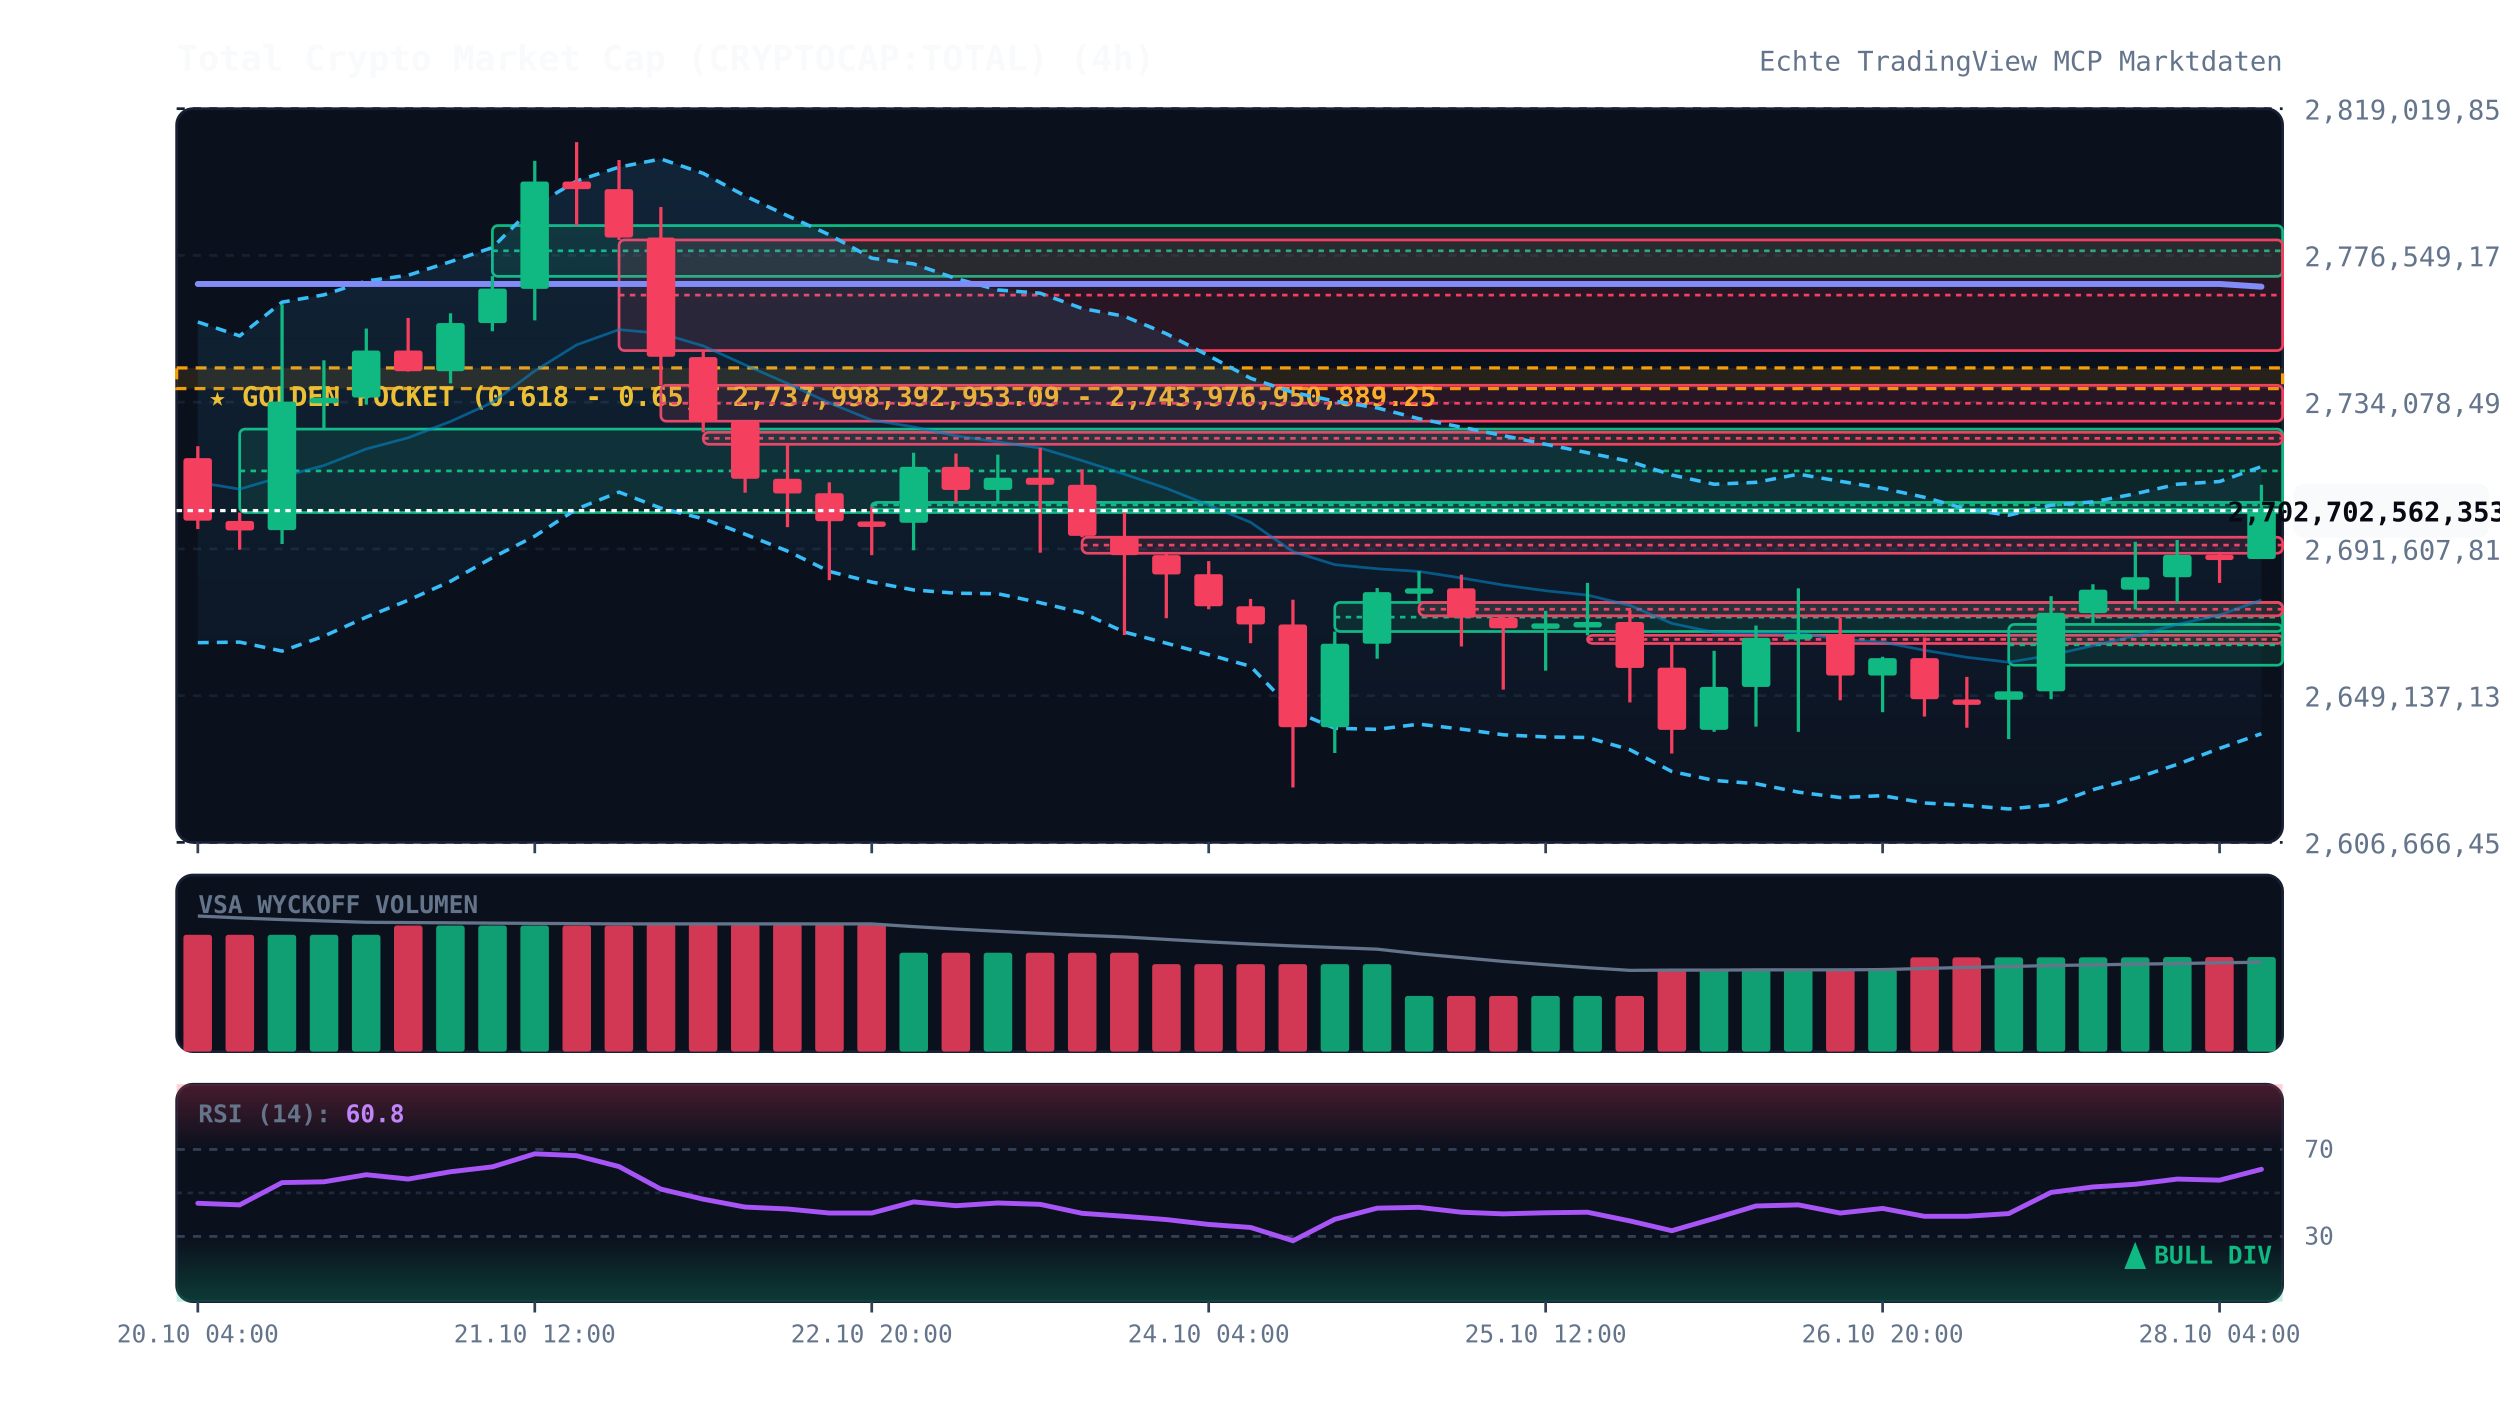
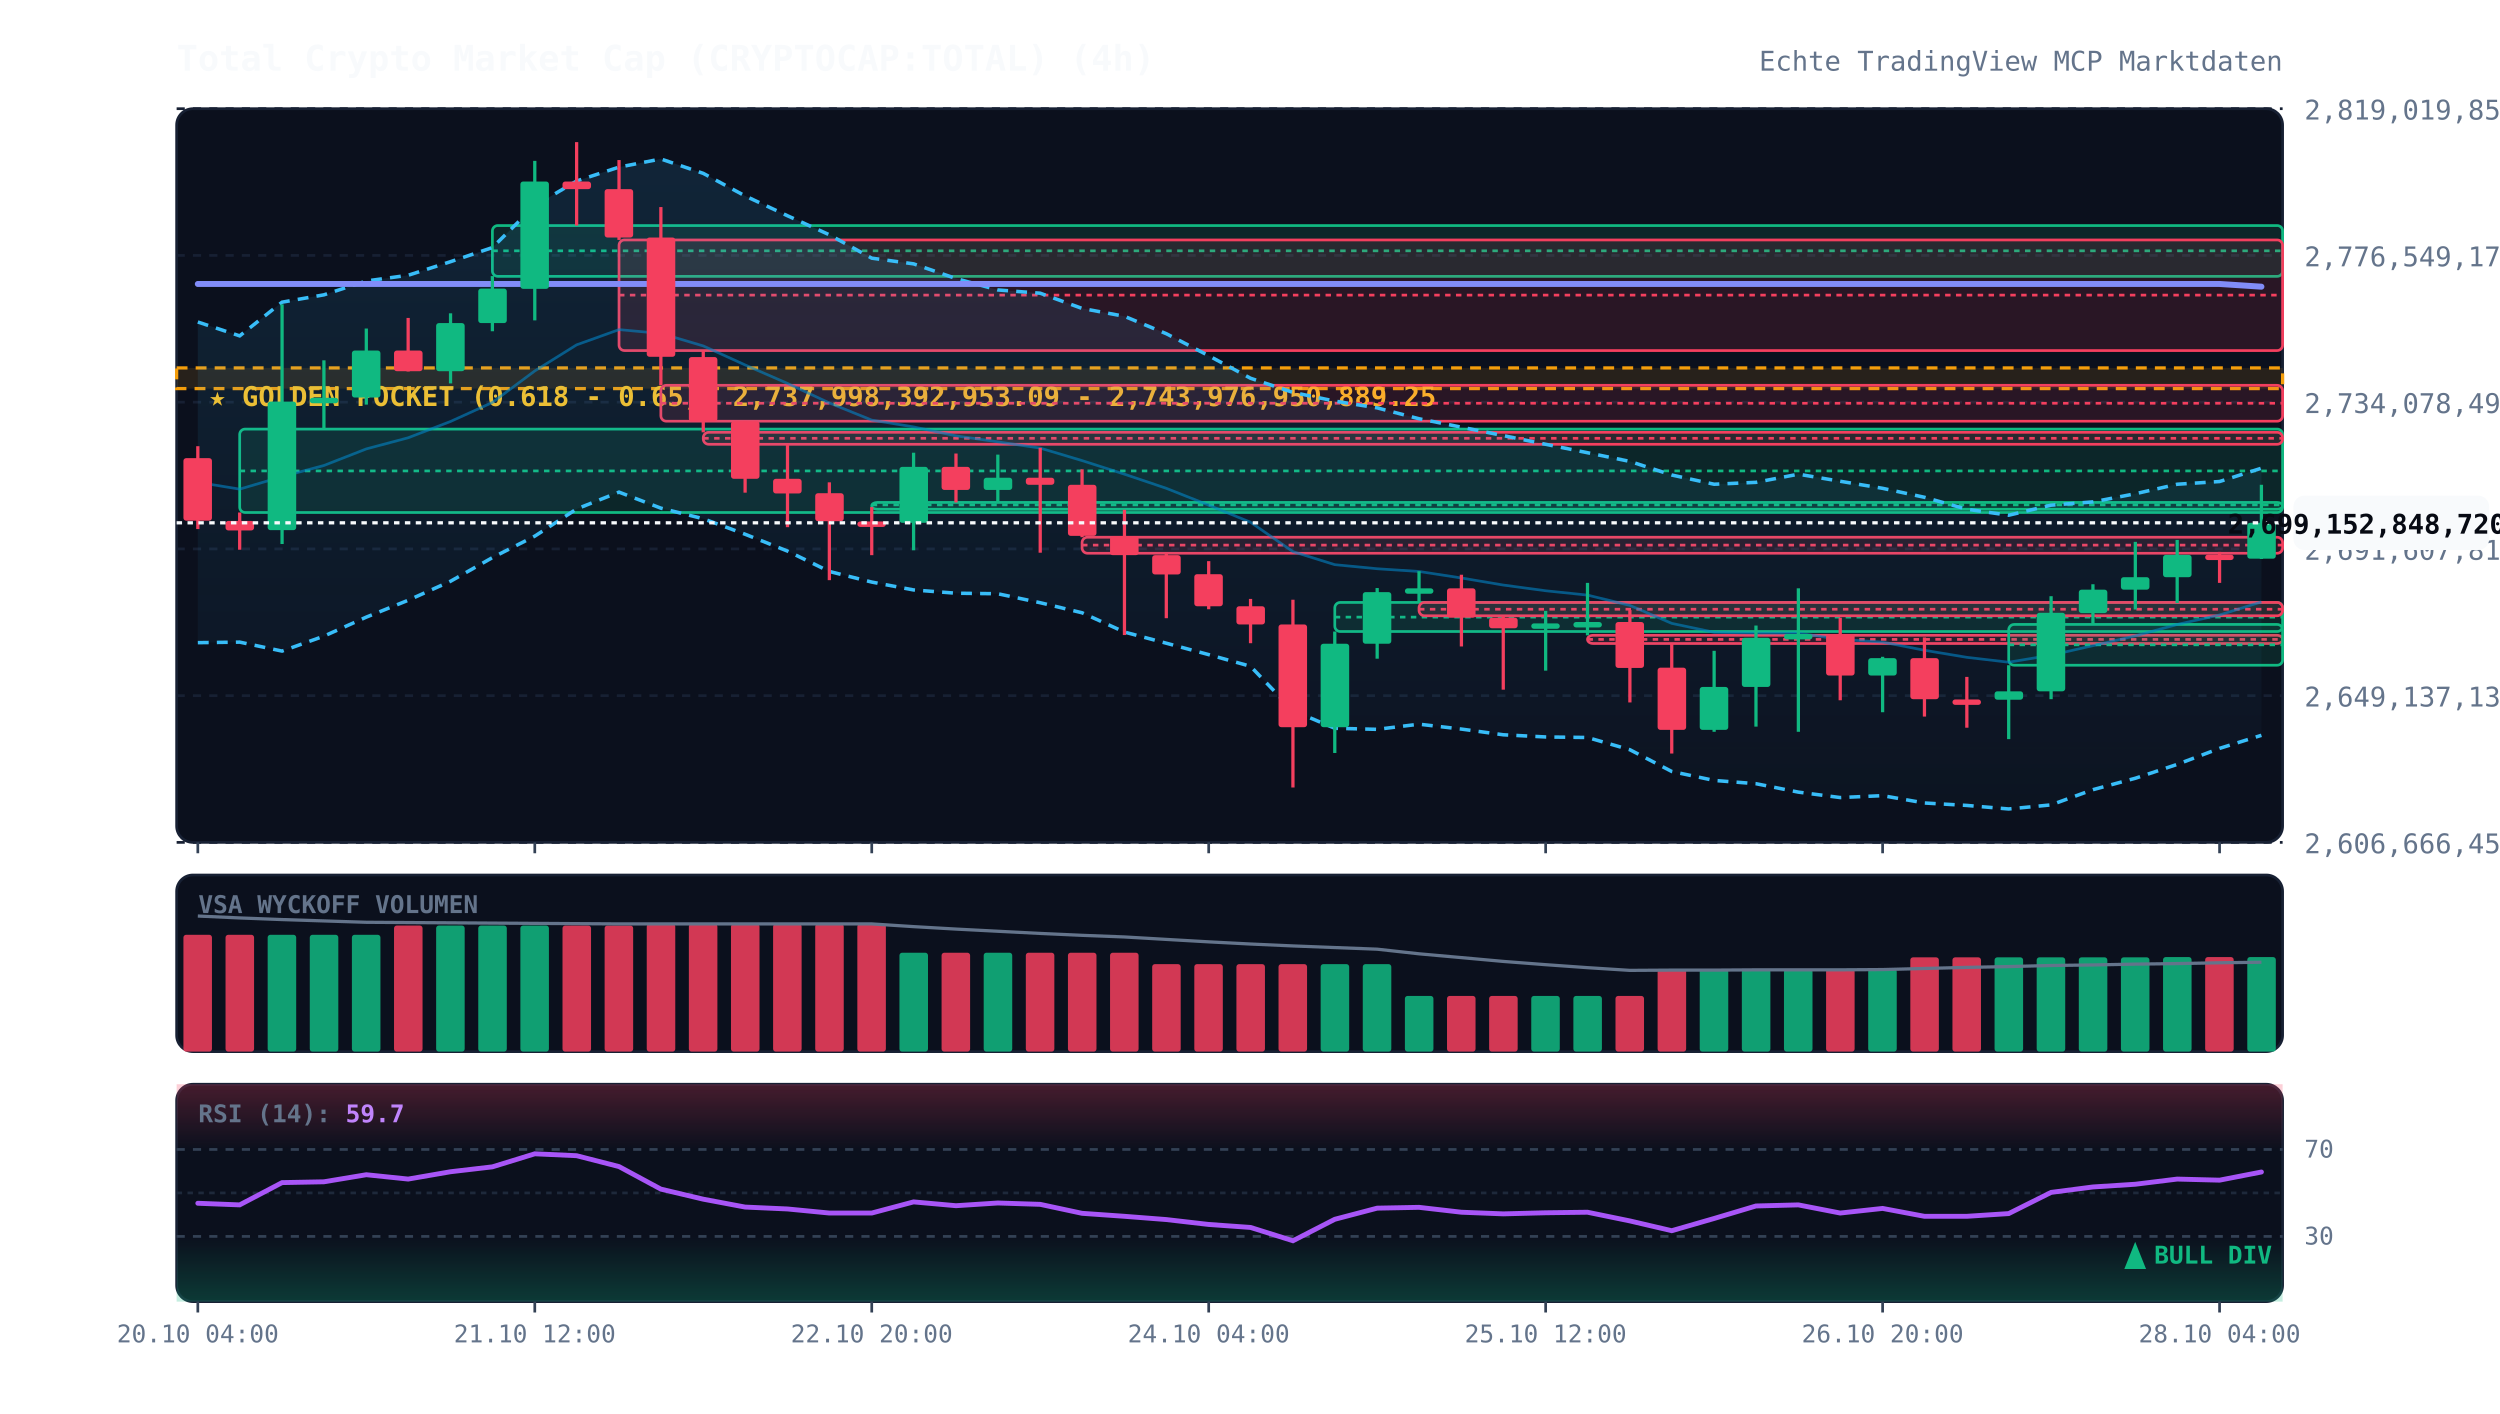
<svg xmlns="http://www.w3.org/2000/svg" viewBox="0 0 920 520" width="100%" height="100%" style="background:#070a13; font-family:'JetBrains Mono', monospace;">
  <defs>
    <linearGradient id="cloud-grad" x1="0%" y1="0%" x2="0%" y2="100%">
      <stop offset="0%" stop-color="#38bdf8" stop-opacity="0.12" />
      <stop offset="100%" stop-color="#38bdf8" stop-opacity="0.02" />
    </linearGradient>
    <linearGradient id="rsi-overbought" x1="0%" y1="0%" x2="0%" y2="100%">
      <stop offset="0%" stop-color="#f43f5e" stop-opacity="0.25" />
      <stop offset="100%" stop-color="#f43f5e" stop-opacity="0.0" />
    </linearGradient>
    <linearGradient id="rsi-oversold" x1="0%" y1="0%" x2="0%" y2="100%">
      <stop offset="0%" stop-color="#10b981" stop-opacity="0.0" />
      <stop offset="100%" stop-color="#10b981" stop-opacity="0.25" />
    </linearGradient>
  </defs>
  <rect x="65" y="40" width="775" height="270" fill="#0b101d" rx="6" stroke="#172033" stroke-width="1" />
  <rect x="65" y="322" width="775" height="65" fill="#0b101d" rx="6" stroke="#172033" stroke-width="1" />
  <rect x="65" y="399" width="775" height="80" fill="#0b101d" rx="6" stroke="#172033" stroke-width="1" />
  <line x1="65" y1="310.0" x2="840" y2="310.0" stroke="#172033" stroke-dasharray="3,3" stroke-width="1" />
  <text x="848" y="314.0" fill="#64748b" font-size="10" text-anchor="start">2,606,666,453,043.54</text>
  <line x1="65" y1="256.0" x2="840" y2="256.0" stroke="#172033" stroke-dasharray="3,3" stroke-width="1" />
  <text x="848" y="260.0" fill="#64748b" font-size="10" text-anchor="start">2,649,137,133,576.82</text>
  <line x1="65" y1="202.0" x2="840" y2="202.0" stroke="#172033" stroke-dasharray="3,3" stroke-width="1" />
  <text x="848" y="206.0" fill="#64748b" font-size="10" text-anchor="start">2,691,607,814,110.09</text>
  <line x1="65" y1="148.0" x2="840" y2="148.0" stroke="#172033" stroke-dasharray="3,3" stroke-width="1" />
  <text x="848" y="152.0" fill="#64748b" font-size="10" text-anchor="start">2,734,078,494,643.37</text>
  <line x1="65" y1="94.0" x2="840" y2="94.0" stroke="#172033" stroke-dasharray="3,3" stroke-width="1" />
  <text x="848" y="98.0" fill="#64748b" font-size="10" text-anchor="start">2,776,549,175,176.65</text>
  <line x1="65" y1="40.0" x2="840" y2="40.0" stroke="#172033" stroke-dasharray="3,3" stroke-width="1" />
  <text x="848" y="44.0" fill="#64748b" font-size="10" text-anchor="start">2,819,019,855,709.93</text>
  <rect x="65" y="135.4" width="775" height="7.6" fill="rgba(245, 158, 11, 0.12)" stroke="#f59e0b" stroke-dasharray="4,3" stroke-width="1.2" />
  <text x="77" y="149.4" fill="#fbbf24" font-size="10" font-weight="bold">★ GOLDEN POCKET (0.618 - 0.65): 2,737,998,392,953.09 - 2,743,976,950,889.25</text>
  <rect x="88.2" y="157.9" width="751.8" height="30.7" fill="rgba(16, 185, 129, 0.13)" stroke="#10b981" stroke-width="1" rx="2" />
  <line x1="88.2" y1="173.3" x2="840" y2="173.3" stroke="#10b981" stroke-dasharray="2,2" stroke-width="1" />
  <rect x="181.2" y="83.0" width="658.8" height="18.7" fill="rgba(16, 185, 129, 0.13)" stroke="#10b981" stroke-width="1" rx="2" />
  <line x1="181.2" y1="92.3" x2="840" y2="92.3" stroke="#10b981" stroke-dasharray="2,2" stroke-width="1" />
  <rect x="227.8" y="88.3" width="612.2" height="40.7" fill="rgba(244, 63, 94, 0.13)" stroke="#f43f5e" stroke-width="1" rx="2" />
  <line x1="227.8" y1="108.6" x2="840" y2="108.6" stroke="#f43f5e" stroke-dasharray="2,2" stroke-width="1" />
  <rect x="243.2" y="141.8" width="596.8" height="13.2" fill="rgba(244, 63, 94, 0.13)" stroke="#f43f5e" stroke-width="1" rx="2" />
  <line x1="243.2" y1="148.4" x2="840" y2="148.4" stroke="#f43f5e" stroke-dasharray="2,2" stroke-width="1" />
  <rect x="258.8" y="159.1" width="581.2" height="4.4" fill="rgba(244, 63, 94, 0.13)" stroke="#f43f5e" stroke-width="1" rx="2" />
  <line x1="258.8" y1="161.3" x2="840" y2="161.3" stroke="#f43f5e" stroke-dasharray="2,2" stroke-width="1" />
  <rect x="320.8" y="184.9" width="519.2" height="2.5" fill="rgba(16, 185, 129, 0.13)" stroke="#10b981" stroke-width="1" rx="2" />
  <line x1="320.8" y1="185.8" x2="840" y2="185.8" stroke="#10b981" stroke-dasharray="2,2" stroke-width="1" />
  <rect x="398.2" y="197.7" width="441.8" height="5.9" fill="rgba(244, 63, 94, 0.13)" stroke="#f43f5e" stroke-width="1" rx="2" />
  <line x1="398.2" y1="200.6" x2="840" y2="200.6" stroke="#f43f5e" stroke-dasharray="2,2" stroke-width="1" />
  <rect x="491.2" y="221.7" width="348.8" height="10.7" fill="rgba(16, 185, 129, 0.13)" stroke="#10b981" stroke-width="1" rx="2" />
  <line x1="491.2" y1="227.1" x2="840" y2="227.1" stroke="#10b981" stroke-dasharray="2,2" stroke-width="1" />
  <rect x="522.2" y="221.7" width="317.8" height="4.9" fill="rgba(244, 63, 94, 0.13)" stroke="#f43f5e" stroke-width="1" rx="2" />
  <line x1="522.2" y1="224.2" x2="840" y2="224.2" stroke="#f43f5e" stroke-dasharray="2,2" stroke-width="1" />
  <rect x="584.2" y="233.8" width="255.8" height="3.0" fill="rgba(244, 63, 94, 0.13)" stroke="#f43f5e" stroke-width="1" rx="2" />
  <line x1="584.2" y1="235.3" x2="840" y2="235.3" stroke="#f43f5e" stroke-dasharray="2,2" stroke-width="1" />
  <rect x="739.2" y="229.8" width="100.8" height="15.0" fill="rgba(16, 185, 129, 0.13)" stroke="#10b981" stroke-width="1" rx="2" />
  <line x1="739.2" y1="237.3" x2="840" y2="237.3" stroke="#10b981" stroke-dasharray="2,2" stroke-width="1" />
-   <polygon points="72.8,118.5 88.2,123.6 103.8,111.2 119.2,108.5 134.8,103.4 150.2,101.3 165.8,96.3 181.2,91.1 196.8,75.7 212.2,66.6 227.8,61.5 243.2,58.5 258.8,63.8 274.2,72.1 289.8,79.4 305.2,86.4 320.8,95.0 336.2,97.1 351.8,102.5 367.2,106.7 382.8,107.9 398.2,113.5 413.8,116.4 429.2,122.8 444.8,130.9 460.2,139.2 475.8,144.4 491.2,147.6 506.8,150.1 522.2,154.1 537.8,157.2 553.2,160.3 568.8,163.5 584.2,166.6 599.8,169.8 615.2,174.8 630.8,178.2 646.2,177.5 661.8,174.5 677.2,177.1 692.8,179.7 708.2,183.0 723.8,187.4 739.2,189.6 754.8,185.9 770.2,184.7 785.8,181.7 801.2,178.2 816.8,177.2 832.2,171.7 832.2,270.0 816.8,275.4 801.2,281.3 785.8,286.4 770.2,290.6 754.8,296.2 739.2,297.7 723.8,296.4 708.2,295.5 692.8,292.8 677.2,293.5 661.8,291.5 646.2,288.4 630.8,287.2 615.2,283.9 599.8,275.9 584.2,271.4 568.8,271.2 553.2,270.4 537.8,268.3 522.2,266.5 506.8,268.4 491.2,268.0 475.8,261.5 460.2,245.2 444.8,240.9 429.2,236.7 413.8,232.6 398.2,225.5 382.8,221.8 367.2,218.5 351.8,218.3 336.2,217.1 320.8,214.2 305.2,210.3 289.8,202.8 274.2,196.6 258.8,190.9 243.2,187.0 227.8,181.1 212.2,187.3 196.8,197.3 181.2,205.2 165.8,213.9 150.2,220.9 134.8,227.1 119.2,234.1 103.8,239.6 88.2,236.3 72.8,236.5" fill="url(#cloud-grad)" />
-   <polyline points="72.8,118.5 88.2,123.6 103.8,111.2 119.2,108.5 134.8,103.4 150.2,101.3 165.8,96.3 181.2,91.1 196.8,75.7 212.2,66.6 227.8,61.5 243.2,58.5 258.8,63.8 274.2,72.1 289.8,79.4 305.2,86.4 320.8,95.0 336.2,97.1 351.8,102.5 367.2,106.7 382.8,107.9 398.2,113.5 413.8,116.4 429.2,122.8 444.8,130.9 460.2,139.2 475.8,144.4 491.2,147.6 506.8,150.1 522.2,154.1 537.8,157.2 553.2,160.3 568.8,163.5 584.2,166.6 599.8,169.8 615.2,174.8 630.8,178.2 646.2,177.5 661.8,174.5 677.2,177.1 692.8,179.7 708.2,183.0 723.8,187.4 739.2,189.6 754.8,185.9 770.2,184.7 785.8,181.7 801.2,178.2 816.8,177.2 832.2,171.7" fill="none" stroke="#38bdf8" stroke-width="1.3" stroke-dasharray="4,3" />
-   <polyline points="72.8,236.5 88.2,236.3 103.8,239.6 119.2,234.1 134.8,227.1 150.2,220.9 165.8,213.9 181.2,205.2 196.8,197.3 212.2,187.3 227.8,181.1 243.2,187.0 258.8,190.9 274.2,196.6 289.8,202.8 305.2,210.3 320.8,214.2 336.2,217.1 351.8,218.3 367.2,218.5 382.8,221.8 398.2,225.5 413.8,232.6 429.2,236.7 444.8,240.9 460.2,245.2 475.8,261.5 491.2,268.0 506.8,268.4 522.2,266.5 537.8,268.3 553.2,270.4 568.8,271.2 584.2,271.4 599.8,275.9 615.2,283.9 630.8,287.2 646.2,288.4 661.8,291.5 677.2,293.5 692.8,292.8 708.2,295.5 723.8,296.4 739.2,297.7 754.8,296.2 770.2,290.6 785.8,286.4 801.2,281.3 816.8,275.4 832.2,270.0" fill="none" stroke="#38bdf8" stroke-width="1.3" stroke-dasharray="4,3" />
-   <polyline points="72.8,177.5 88.2,180.0 103.8,175.4 119.2,171.3 134.8,165.2 150.2,161.1 165.8,155.1 181.2,148.1 196.8,136.5 212.2,126.9 227.8,121.3 243.2,122.7 258.8,127.3 274.2,134.3 289.8,141.1 305.2,148.3 320.8,154.6 336.2,157.1 351.8,160.4 367.2,162.6 382.8,164.9 398.2,169.5 413.8,174.5 429.2,179.7 444.8,185.9 460.2,192.2 475.8,203.0 491.2,207.8 506.8,209.3 522.2,210.3 537.8,212.7 553.2,215.3 568.8,217.4 584.2,219.0 599.8,222.8 615.2,229.4 630.8,232.7 646.2,233.0 661.8,233.0 677.2,235.3 692.8,236.3 708.2,239.3 723.8,241.9 739.2,243.7 754.8,241.1 770.2,237.6 785.8,234.0 801.2,229.8 816.8,226.3 832.2,220.8" fill="none" stroke="#0284c7" stroke-width="1.0" stroke-opacity="0.6" />
+   <polygon points="72.8,118.5 88.2,123.6 103.8,111.2 119.2,108.5 134.8,103.4 150.2,101.3 165.8,96.3 181.2,91.1 196.8,75.7 212.2,66.6 227.8,61.5 243.2,58.5 258.8,63.8 274.2,72.1 289.8,79.4 305.2,86.4 320.8,95.0 336.2,97.1 351.8,102.5 367.2,106.7 382.8,107.9 398.2,113.5 413.8,116.4 429.2,122.8 444.8,130.9 460.2,139.2 475.8,144.4 491.2,147.6 506.8,150.1 522.2,154.1 537.8,157.2 553.2,160.3 568.8,163.5 584.2,166.6 599.8,169.8 615.2,174.8 630.8,178.2 646.2,177.5 661.8,174.5 677.2,177.1 692.8,179.7 708.2,183.0 723.8,187.4 739.2,189.6 754.8,185.9 770.2,184.7 785.8,181.7 801.2,178.2 816.8,177.2 832.2,172.3 832.2,270.6 816.8,275.4 801.2,281.3 785.8,286.4 770.2,290.6 754.8,296.2 739.2,297.7 723.8,296.4 708.2,295.5 692.8,292.8 677.2,293.5 661.8,291.5 646.2,288.4 630.8,287.2 615.2,283.9 599.8,275.9 584.2,271.4 568.8,271.2 553.2,270.4 537.8,268.3 522.2,266.5 506.8,268.4 491.2,268.0 475.8,261.5 460.2,245.2 444.8,240.9 429.2,236.7 413.8,232.6 398.2,225.5 382.8,221.8 367.2,218.5 351.8,218.3 336.2,217.1 320.8,214.2 305.2,210.3 289.8,202.8 274.2,196.6 258.8,190.9 243.2,187.0 227.8,181.1 212.2,187.3 196.8,197.3 181.2,205.2 165.8,213.9 150.2,220.9 134.8,227.1 119.2,234.1 103.8,239.6 88.2,236.3 72.8,236.5" fill="url(#cloud-grad)" />
+   <polyline points="72.8,118.5 88.2,123.6 103.8,111.2 119.2,108.5 134.8,103.4 150.2,101.3 165.8,96.3 181.2,91.1 196.8,75.7 212.2,66.6 227.8,61.5 243.2,58.5 258.8,63.8 274.2,72.1 289.8,79.4 305.2,86.4 320.8,95.0 336.2,97.1 351.8,102.5 367.2,106.7 382.8,107.9 398.2,113.5 413.8,116.4 429.2,122.8 444.8,130.9 460.2,139.2 475.8,144.4 491.2,147.6 506.8,150.1 522.2,154.1 537.8,157.2 553.2,160.3 568.8,163.5 584.2,166.6 599.8,169.8 615.2,174.8 630.8,178.2 646.2,177.5 661.8,174.5 677.2,177.1 692.8,179.7 708.2,183.0 723.8,187.4 739.2,189.6 754.8,185.9 770.2,184.7 785.8,181.7 801.2,178.2 816.8,177.2 832.2,172.3" fill="none" stroke="#38bdf8" stroke-width="1.3" stroke-dasharray="4,3" />
+   <polyline points="72.8,236.5 88.2,236.3 103.8,239.6 119.2,234.1 134.8,227.1 150.2,220.9 165.8,213.9 181.2,205.2 196.8,197.3 212.2,187.3 227.8,181.1 243.2,187.0 258.8,190.9 274.2,196.6 289.8,202.8 305.2,210.3 320.8,214.2 336.2,217.1 351.8,218.3 367.2,218.5 382.8,221.8 398.2,225.5 413.8,232.6 429.2,236.7 444.8,240.9 460.2,245.2 475.8,261.5 491.2,268.0 506.8,268.4 522.2,266.5 537.8,268.3 553.2,270.4 568.8,271.2 584.2,271.4 599.8,275.9 615.2,283.9 630.8,287.2 646.2,288.4 661.8,291.5 677.2,293.5 692.8,292.8 708.2,295.5 723.8,296.4 739.2,297.7 754.8,296.2 770.2,290.6 785.8,286.4 801.2,281.3 816.8,275.4 832.2,270.6" fill="none" stroke="#38bdf8" stroke-width="1.3" stroke-dasharray="4,3" />
+   <polyline points="72.8,177.5 88.2,180.0 103.8,175.4 119.2,171.3 134.8,165.2 150.2,161.1 165.8,155.1 181.2,148.1 196.8,136.5 212.2,126.9 227.8,121.3 243.2,122.7 258.8,127.3 274.2,134.3 289.8,141.1 305.2,148.3 320.8,154.6 336.2,157.1 351.8,160.4 367.2,162.6 382.8,164.9 398.2,169.5 413.8,174.5 429.2,179.7 444.8,185.9 460.2,192.2 475.8,203.0 491.2,207.8 506.8,209.3 522.2,210.3 537.8,212.7 553.2,215.3 568.8,217.4 584.2,219.0 599.8,222.8 615.2,229.4 630.8,232.7 646.2,233.0 661.8,233.0 677.2,235.3 692.8,236.3 708.2,239.3 723.8,241.9 739.2,243.7 754.8,241.1 770.2,237.6 785.8,234.0 801.2,229.8 816.8,226.3 832.2,221.5" fill="none" stroke="#0284c7" stroke-width="1.0" stroke-opacity="0.6" />
  <polyline points="72.8,104.5 88.2,104.5 103.8,104.5 119.2,104.5 134.8,104.5 150.2,104.5 165.8,104.5 181.2,104.5 196.8,104.5 212.2,104.5 227.8,104.5 243.2,104.5 258.8,104.5 274.2,104.5 289.8,104.5 305.2,104.5 320.8,104.5 336.2,104.5 351.8,104.5 367.2,104.5 382.8,104.5 398.2,104.5 413.8,104.5 429.2,104.5 444.8,104.5 460.2,104.5 475.8,104.5 491.2,104.5 506.8,104.5 522.2,104.5 537.8,104.5 553.2,104.5 568.8,104.5 584.2,104.5 599.8,104.5 615.2,104.5 630.8,104.5 646.2,104.5 661.8,104.5 677.2,104.5 692.8,104.5 708.2,104.5 723.8,104.5 739.2,104.5 754.8,104.5 770.2,104.5 785.8,104.5 801.2,104.5 816.8,104.5 832.2,105.5" fill="none" stroke="#818cf8" stroke-width="2.2" stroke-linecap="round" />
  <line x1="72.8" y1="164.2" x2="72.8" y2="194.7" stroke="#f43f5e" stroke-width="1.2" />
  <rect x="67.5" y="168.6" width="10.5" height="23.0" fill="#f43f5e" rx="1" />
  <line x1="88.2" y1="188.6" x2="88.2" y2="202.3" stroke="#f43f5e" stroke-width="1.2" />
  <rect x="83.0" y="191.7" width="10.5" height="3.5" fill="#f43f5e" rx="1" />
  <line x1="103.8" y1="112.0" x2="103.8" y2="200.2" stroke="#10b981" stroke-width="1.2" />
  <rect x="98.5" y="147.8" width="10.5" height="47.3" fill="#10b981" rx="1" />
  <line x1="119.2" y1="132.6" x2="119.2" y2="157.9" stroke="#10b981" stroke-width="1.2" />
  <rect x="114.0" y="146.4" width="10.5" height="2.0" fill="#10b981" rx="1" />
  <line x1="134.8" y1="120.9" x2="134.8" y2="148.9" stroke="#10b981" stroke-width="1.2" />
  <rect x="129.5" y="129.0" width="10.5" height="17.3" fill="#10b981" rx="1" />
  <line x1="150.2" y1="117.0" x2="150.2" y2="136.7" stroke="#f43f5e" stroke-width="1.2" />
  <rect x="145.0" y="129.0" width="10.5" height="7.6" fill="#f43f5e" rx="1" />
  <line x1="165.8" y1="115.3" x2="165.8" y2="141.1" stroke="#10b981" stroke-width="1.2" />
  <rect x="160.5" y="118.9" width="10.5" height="17.7" fill="#10b981" rx="1" />
  <line x1="181.2" y1="101.6" x2="181.2" y2="121.9" stroke="#10b981" stroke-width="1.2" />
  <rect x="176.0" y="106.2" width="10.5" height="12.7" fill="#10b981" rx="1" />
  <line x1="196.8" y1="59.2" x2="196.8" y2="117.9" stroke="#10b981" stroke-width="1.2" />
  <rect x="191.5" y="66.8" width="10.5" height="39.5" fill="#10b981" rx="1" />
  <line x1="212.2" y1="52.3" x2="212.2" y2="83.0" stroke="#f43f5e" stroke-width="1.2" />
  <rect x="207.0" y="66.8" width="10.5" height="2.8" fill="#f43f5e" rx="1" />
  <line x1="227.8" y1="58.9" x2="227.8" y2="88.3" stroke="#f43f5e" stroke-width="1.2" />
  <rect x="222.5" y="69.6" width="10.5" height="17.8" fill="#f43f5e" rx="1" />
  <line x1="243.2" y1="76.2" x2="243.2" y2="141.8" stroke="#f43f5e" stroke-width="1.2" />
  <rect x="238.0" y="87.4" width="10.5" height="43.9" fill="#f43f5e" rx="1" />
  <line x1="258.8" y1="129.0" x2="258.8" y2="159.1" stroke="#f43f5e" stroke-width="1.2" />
  <rect x="253.5" y="131.4" width="10.5" height="23.7" fill="#f43f5e" rx="1" />
  <line x1="274.2" y1="155.0" x2="274.2" y2="181.3" stroke="#f43f5e" stroke-width="1.2" />
  <rect x="269.0" y="155.0" width="10.5" height="21.2" fill="#f43f5e" rx="1" />
  <line x1="289.8" y1="163.5" x2="289.8" y2="194.0" stroke="#f43f5e" stroke-width="1.2" />
  <rect x="284.5" y="176.2" width="10.5" height="5.4" fill="#f43f5e" rx="1" />
  <line x1="305.2" y1="177.5" x2="305.2" y2="213.5" stroke="#f43f5e" stroke-width="1.2" />
  <rect x="300.0" y="181.5" width="10.5" height="10.3" fill="#f43f5e" rx="1" />
  <line x1="320.8" y1="186.6" x2="320.8" y2="204.3" stroke="#f43f5e" stroke-width="1.2" />
  <rect x="315.5" y="191.9" width="10.5" height="2.0" fill="#f43f5e" rx="1" />
  <line x1="336.2" y1="166.6" x2="336.2" y2="202.5" stroke="#10b981" stroke-width="1.2" />
  <rect x="331.0" y="171.8" width="10.5" height="20.6" fill="#10b981" rx="1" />
  <line x1="351.8" y1="166.9" x2="351.8" y2="184.9" stroke="#f43f5e" stroke-width="1.2" />
  <rect x="346.5" y="171.8" width="10.5" height="8.5" fill="#f43f5e" rx="1" />
  <line x1="367.2" y1="167.3" x2="367.2" y2="185.0" stroke="#10b981" stroke-width="1.2" />
  <rect x="362.0" y="175.8" width="10.5" height="4.5" fill="#10b981" rx="1" />
  <line x1="382.8" y1="164.8" x2="382.8" y2="203.4" stroke="#f43f5e" stroke-width="1.2" />
  <rect x="377.5" y="175.8" width="10.5" height="2.6" fill="#f43f5e" rx="1" />
  <line x1="398.2" y1="172.7" x2="398.2" y2="197.7" stroke="#f43f5e" stroke-width="1.2" />
  <rect x="393.0" y="178.4" width="10.5" height="18.8" fill="#f43f5e" rx="1" />
  <line x1="413.8" y1="187.6" x2="413.8" y2="233.7" stroke="#f43f5e" stroke-width="1.2" />
  <rect x="408.5" y="197.3" width="10.5" height="7.0" fill="#f43f5e" rx="1" />
  <line x1="429.2" y1="203.6" x2="429.2" y2="227.5" stroke="#f43f5e" stroke-width="1.2" />
  <rect x="424.0" y="204.3" width="10.5" height="7.1" fill="#f43f5e" rx="1" />
  <line x1="444.8" y1="206.5" x2="444.8" y2="224.2" stroke="#f43f5e" stroke-width="1.2" />
  <rect x="439.5" y="211.3" width="10.5" height="11.8" fill="#f43f5e" rx="1" />
  <line x1="460.2" y1="220.4" x2="460.2" y2="236.7" stroke="#f43f5e" stroke-width="1.2" />
  <rect x="455.0" y="223.1" width="10.5" height="6.7" fill="#f43f5e" rx="1" />
  <line x1="475.8" y1="220.7" x2="475.8" y2="289.8" stroke="#f43f5e" stroke-width="1.2" />
  <rect x="470.5" y="229.8" width="10.5" height="37.8" fill="#f43f5e" rx="1" />
  <line x1="491.2" y1="232.4" x2="491.2" y2="277.1" stroke="#10b981" stroke-width="1.2" />
  <rect x="486.0" y="236.9" width="10.5" height="30.7" fill="#10b981" rx="1" />
  <line x1="506.8" y1="216.4" x2="506.8" y2="242.4" stroke="#10b981" stroke-width="1.2" />
  <rect x="501.5" y="217.9" width="10.5" height="19.0" fill="#10b981" rx="1" />
  <line x1="522.2" y1="210.2" x2="522.2" y2="221.7" stroke="#10b981" stroke-width="1.2" />
  <rect x="517.0" y="216.5" width="10.5" height="2.0" fill="#10b981" rx="1" />
  <line x1="537.8" y1="211.5" x2="537.8" y2="237.9" stroke="#f43f5e" stroke-width="1.2" />
  <rect x="532.5" y="216.5" width="10.5" height="10.8" fill="#f43f5e" rx="1" />
  <line x1="553.2" y1="226.6" x2="553.2" y2="253.8" stroke="#f43f5e" stroke-width="1.2" />
  <rect x="548.0" y="227.3" width="10.5" height="3.9" fill="#f43f5e" rx="1" />
  <line x1="568.8" y1="224.8" x2="568.8" y2="246.8" stroke="#10b981" stroke-width="1.2" />
  <rect x="563.5" y="229.4" width="10.5" height="2.0" fill="#10b981" rx="1" />
  <line x1="584.2" y1="214.5" x2="584.2" y2="233.8" stroke="#10b981" stroke-width="1.2" />
  <rect x="579.0" y="228.9" width="10.5" height="2.0" fill="#10b981" rx="1" />
  <line x1="599.8" y1="224.5" x2="599.8" y2="258.5" stroke="#f43f5e" stroke-width="1.2" />
  <rect x="594.5" y="228.9" width="10.5" height="16.9" fill="#f43f5e" rx="1" />
  <line x1="615.2" y1="236.8" x2="615.2" y2="277.3" stroke="#f43f5e" stroke-width="1.2" />
  <rect x="610.0" y="245.7" width="10.5" height="22.9" fill="#f43f5e" rx="1" />
  <line x1="630.8" y1="239.5" x2="630.8" y2="269.3" stroke="#10b981" stroke-width="1.2" />
  <rect x="625.5" y="252.8" width="10.5" height="15.8" fill="#10b981" rx="1" />
  <line x1="646.2" y1="230.2" x2="646.2" y2="267.4" stroke="#10b981" stroke-width="1.2" />
  <rect x="641.0" y="234.7" width="10.5" height="18.1" fill="#10b981" rx="1" />
  <line x1="661.8" y1="216.5" x2="661.8" y2="269.3" stroke="#10b981" stroke-width="1.2" />
  <rect x="656.5" y="233.3" width="10.5" height="2.0" fill="#10b981" rx="1" />
  <line x1="677.2" y1="227.3" x2="677.2" y2="257.7" stroke="#f43f5e" stroke-width="1.2" />
  <rect x="672.0" y="233.3" width="10.5" height="15.3" fill="#f43f5e" rx="1" />
  <line x1="692.8" y1="241.7" x2="692.8" y2="262.1" stroke="#10b981" stroke-width="1.2" />
  <rect x="687.5" y="242.2" width="10.5" height="6.4" fill="#10b981" rx="1" />
  <line x1="708.2" y1="234.6" x2="708.2" y2="263.7" stroke="#f43f5e" stroke-width="1.2" />
  <rect x="703.0" y="242.2" width="10.5" height="15.1" fill="#f43f5e" rx="1" />
  <line x1="723.8" y1="249.1" x2="723.8" y2="267.8" stroke="#f43f5e" stroke-width="1.2" />
  <rect x="718.5" y="257.4" width="10.5" height="2.0" fill="#f43f5e" rx="1" />
  <line x1="739.2" y1="244.8" x2="739.2" y2="272.0" stroke="#10b981" stroke-width="1.2" />
  <rect x="734.0" y="254.4" width="10.5" height="3.1" fill="#10b981" rx="1" />
  <line x1="754.8" y1="219.4" x2="754.8" y2="257.3" stroke="#10b981" stroke-width="1.2" />
  <rect x="749.5" y="225.5" width="10.5" height="28.9" fill="#10b981" rx="1" />
  <line x1="770.2" y1="215.0" x2="770.2" y2="229.8" stroke="#10b981" stroke-width="1.2" />
  <rect x="765.0" y="217.0" width="10.5" height="8.6" fill="#10b981" rx="1" />
  <line x1="785.8" y1="199.4" x2="785.8" y2="224.3" stroke="#10b981" stroke-width="1.2" />
  <rect x="780.5" y="212.4" width="10.5" height="4.6" fill="#10b981" rx="1" />
  <line x1="801.2" y1="198.7" x2="801.2" y2="221.9" stroke="#10b981" stroke-width="1.2" />
  <rect x="796.0" y="204.2" width="10.5" height="8.2" fill="#10b981" rx="1" />
  <line x1="816.8" y1="203.1" x2="816.8" y2="214.5" stroke="#f43f5e" stroke-width="1.2" />
  <rect x="811.5" y="204.1" width="10.5" height="2.0" fill="#f43f5e" rx="1" />
  <line x1="832.2" y1="178.4" x2="832.2" y2="205.7" stroke="#10b981" stroke-width="1.2" />
-   <rect x="827.0" y="187.9" width="10.5" height="17.8" fill="#10b981" rx="1" />
-   <line x1="65" y1="187.9" x2="840" y2="187.9" stroke="#f8fafc" stroke-width="1.2" stroke-dasharray="2,2" />
-   <rect x="844" y="177.9" width="72" height="20" fill="#f8fafc" rx="4" />
-   <text x="880" y="191.9" fill="#070a13" font-size="10" font-weight="bold" text-anchor="middle">2,702,702,562,353.00</text>
+   <rect x="827.0" y="192.4" width="10.5" height="13.2" fill="#10b981" rx="1" />
+   <line x1="65" y1="192.4" x2="840" y2="192.4" stroke="#f8fafc" stroke-width="1.2" stroke-dasharray="2,2" />
+   <rect x="844" y="182.4" width="72" height="20" fill="#f8fafc" rx="4" />
+   <text x="880" y="196.4" fill="#070a13" font-size="10" font-weight="bold" text-anchor="middle">2,699,152,848,720.00</text>
  <text x="73" y="336" fill="#64748b" font-size="9" font-weight="bold">VSA WYCKOFF VOLUMEN</text>
  <rect x="67.5" y="344.0" width="10.5" height="43.0" fill="#f43f5e" opacity="0.85" rx="1" />
  <rect x="83.0" y="344.0" width="10.5" height="43.0" fill="#f43f5e" opacity="0.85" rx="1" />
  <rect x="98.5" y="344.0" width="10.5" height="43.0" fill="#10b981" opacity="0.85" rx="1" />
  <rect x="114.0" y="344.0" width="10.5" height="43.0" fill="#10b981" opacity="0.85" rx="1" />
  <rect x="129.5" y="344.0" width="10.5" height="43.0" fill="#10b981" opacity="0.85" rx="1" />
  <rect x="145.0" y="340.6" width="10.5" height="46.4" fill="#f43f5e" opacity="0.85" rx="1" />
  <rect x="160.5" y="340.6" width="10.5" height="46.4" fill="#10b981" opacity="0.85" rx="1" />
  <rect x="176.0" y="340.6" width="10.5" height="46.4" fill="#10b981" opacity="0.85" rx="1" />
  <rect x="191.5" y="340.6" width="10.5" height="46.4" fill="#10b981" opacity="0.85" rx="1" />
  <rect x="207.0" y="340.6" width="10.5" height="46.4" fill="#f43f5e" opacity="0.85" rx="1" />
  <rect x="222.5" y="340.6" width="10.5" height="46.4" fill="#f43f5e" opacity="0.85" rx="1" />
  <rect x="238.0" y="340.0" width="10.5" height="47.0" fill="#f43f5e" opacity="0.85" rx="1" />
  <rect x="253.5" y="340.0" width="10.5" height="47.0" fill="#f43f5e" opacity="0.85" rx="1" />
  <rect x="269.0" y="340.0" width="10.5" height="47.0" fill="#f43f5e" opacity="0.85" rx="1" />
  <rect x="284.5" y="340.0" width="10.5" height="47.0" fill="#f43f5e" opacity="0.85" rx="1" />
  <rect x="300.0" y="340.0" width="10.5" height="47.0" fill="#f43f5e" opacity="0.85" rx="1" />
  <rect x="315.5" y="340.0" width="10.5" height="47.0" fill="#f43f5e" opacity="0.85" rx="1" />
  <rect x="331.0" y="350.6" width="10.5" height="36.4" fill="#10b981" opacity="0.85" rx="1" />
  <rect x="346.5" y="350.6" width="10.5" height="36.4" fill="#f43f5e" opacity="0.85" rx="1" />
  <rect x="362.0" y="350.6" width="10.5" height="36.4" fill="#10b981" opacity="0.85" rx="1" />
  <rect x="377.5" y="350.6" width="10.5" height="36.4" fill="#f43f5e" opacity="0.85" rx="1" />
  <rect x="393.0" y="350.6" width="10.5" height="36.4" fill="#f43f5e" opacity="0.85" rx="1" />
  <rect x="408.5" y="350.6" width="10.5" height="36.4" fill="#f43f5e" opacity="0.85" rx="1" />
  <rect x="424.0" y="354.8" width="10.5" height="32.2" fill="#f43f5e" opacity="0.85" rx="1" />
  <rect x="439.5" y="354.8" width="10.5" height="32.2" fill="#f43f5e" opacity="0.85" rx="1" />
  <rect x="455.0" y="354.8" width="10.5" height="32.2" fill="#f43f5e" opacity="0.85" rx="1" />
  <rect x="470.5" y="354.8" width="10.5" height="32.2" fill="#f43f5e" opacity="0.85" rx="1" />
  <rect x="486.0" y="354.8" width="10.5" height="32.2" fill="#10b981" opacity="0.85" rx="1" />
  <rect x="501.5" y="354.8" width="10.5" height="32.2" fill="#10b981" opacity="0.85" rx="1" />
  <rect x="517.0" y="366.5" width="10.5" height="20.5" fill="#10b981" opacity="0.85" rx="1" />
  <rect x="532.5" y="366.5" width="10.5" height="20.5" fill="#f43f5e" opacity="0.85" rx="1" />
  <rect x="548.0" y="366.5" width="10.5" height="20.5" fill="#f43f5e" opacity="0.85" rx="1" />
  <rect x="563.5" y="366.5" width="10.5" height="20.5" fill="#10b981" opacity="0.85" rx="1" />
  <rect x="579.0" y="366.5" width="10.5" height="20.5" fill="#10b981" opacity="0.85" rx="1" />
  <rect x="594.5" y="366.5" width="10.5" height="20.5" fill="#f43f5e" opacity="0.85" rx="1" />
  <rect x="610.0" y="356.6" width="10.5" height="30.4" fill="#f43f5e" opacity="0.85" rx="1" />
  <rect x="625.5" y="356.6" width="10.5" height="30.4" fill="#10b981" opacity="0.85" rx="1" />
  <rect x="641.0" y="356.6" width="10.5" height="30.4" fill="#10b981" opacity="0.85" rx="1" />
  <rect x="656.5" y="356.6" width="10.5" height="30.4" fill="#10b981" opacity="0.85" rx="1" />
  <rect x="672.0" y="356.6" width="10.5" height="30.4" fill="#f43f5e" opacity="0.85" rx="1" />
  <rect x="687.5" y="356.6" width="10.5" height="30.4" fill="#10b981" opacity="0.85" rx="1" />
  <rect x="703.0" y="352.3" width="10.5" height="34.7" fill="#f43f5e" opacity="0.85" rx="1" />
  <rect x="718.5" y="352.3" width="10.5" height="34.7" fill="#f43f5e" opacity="0.85" rx="1" />
  <rect x="734.0" y="352.3" width="10.5" height="34.7" fill="#10b981" opacity="0.85" rx="1" />
  <rect x="749.5" y="352.3" width="10.5" height="34.7" fill="#10b981" opacity="0.85" rx="1" />
  <rect x="765.0" y="352.3" width="10.5" height="34.7" fill="#10b981" opacity="0.85" rx="1" />
  <rect x="780.5" y="352.3" width="10.5" height="34.7" fill="#10b981" opacity="0.85" rx="1" />
  <rect x="796.0" y="352.2" width="10.5" height="34.8" fill="#10b981" opacity="0.85" rx="1" />
  <rect x="811.5" y="352.2" width="10.5" height="34.8" fill="#f43f5e" opacity="0.85" rx="1" />
  <rect x="827.0" y="352.2" width="10.5" height="34.8" fill="#10b981" opacity="0.85" rx="1" />
  <polyline points="72.8,337.1 88.2,337.8 103.8,338.4 119.2,338.9 134.8,339.4 150.2,339.5 165.8,339.6 181.2,339.7 196.8,339.8 212.2,339.9 227.8,340.0 243.2,340.0 258.8,340.0 274.2,340.0 289.8,340.0 305.2,340.0 320.8,340.0 336.2,341.0 351.8,341.9 367.2,342.7 382.8,343.5 398.2,344.2 413.8,344.8 429.2,345.7 444.8,346.6 460.2,347.4 475.8,348.1 491.2,348.7 506.8,349.3 522.2,351.0 537.8,352.4 553.2,353.8 568.8,355.0 584.2,356.1 599.8,357.1 615.2,357.0 630.8,357.0 646.2,356.9 661.8,356.9 677.2,356.9 692.8,356.8 708.2,356.4 723.8,356.0 739.2,355.7 754.8,355.3 770.2,355.1 785.8,354.8 801.2,354.6 816.8,354.3 832.2,354.1" fill="none" stroke="#64748b" stroke-width="1.2" />
  <rect x="65" y="399" width="775" height="24.0" fill="url(#rsi-overbought)" />
  <rect x="65" y="455.0" width="775" height="24.0" fill="url(#rsi-oversold)" />
  <line x1="65" y1="423.0" x2="840" y2="423.0" stroke="#334155" stroke-dasharray="3,3" stroke-width="1" />
  <text x="848" y="426.0" fill="#64748b" font-size="9">70</text>
  <line x1="65" y1="439.0" x2="840" y2="439.0" stroke="#1e293b" stroke-dasharray="2,2" stroke-width="1" />
  <line x1="65" y1="455.0" x2="840" y2="455.0" stroke="#334155" stroke-dasharray="3,3" stroke-width="1" />
  <text x="848" y="458.0" fill="#64748b" font-size="9">30</text>
-   <polyline points="72.8,442.8 88.2,443.4 103.8,435.2 119.2,434.9 134.8,432.3 150.2,433.9 165.8,431.2 181.2,429.4 196.8,424.6 212.2,425.3 227.8,429.3 243.2,437.6 258.8,441.3 274.2,444.2 289.8,444.9 305.2,446.4 320.8,446.4 336.2,442.3 351.8,443.7 367.2,442.7 382.8,443.2 398.2,446.5 413.8,447.6 429.2,448.8 444.8,450.6 460.2,451.7 475.8,456.6 491.2,448.7 506.8,444.6 522.2,444.3 537.8,446.1 553.2,446.7 568.8,446.3 584.2,446.1 599.8,449.3 615.2,452.9 630.8,448.4 646.2,443.8 661.8,443.4 677.2,446.4 692.8,444.7 708.2,447.6 723.8,447.6 739.2,446.6 754.8,438.8 770.2,436.8 785.8,435.8 801.2,433.9 816.8,434.3 832.2,430.3" fill="none" stroke="#a855f7" stroke-width="1.8" stroke-linecap="round" />
+   <polyline points="72.8,442.8 88.2,443.4 103.8,435.2 119.2,434.9 134.8,432.3 150.2,433.9 165.8,431.2 181.2,429.4 196.8,424.6 212.2,425.3 227.8,429.3 243.2,437.6 258.8,441.3 274.2,444.2 289.8,444.9 305.2,446.4 320.8,446.4 336.2,442.3 351.8,443.7 367.2,442.7 382.8,443.2 398.2,446.5 413.8,447.6 429.2,448.8 444.8,450.6 460.2,451.7 475.8,456.6 491.2,448.7 506.8,444.6 522.2,444.3 537.8,446.1 553.2,446.7 568.8,446.3 584.2,446.1 599.8,449.3 615.2,452.9 630.8,448.4 646.2,443.8 661.8,443.4 677.2,446.4 692.8,444.7 708.2,447.6 723.8,447.6 739.2,446.6 754.8,438.8 770.2,436.8 785.8,435.8 801.2,433.9 816.8,434.3 832.2,431.3" fill="none" stroke="#a855f7" stroke-width="1.8" stroke-linecap="round" />
  <g transform="translate(785.75, 467)">
    <path d="M 0 -10 L 4 0 L -4 0 Z" fill="#10b981" />
    <text x="7" y="-2" fill="#10b981" font-size="9" font-weight="bold">BULL DIV</text>
  </g>
-   <text x="73" y="413" fill="#64748b" font-size="9" font-weight="bold">RSI (14): <tspan fill="#c084fc">60.8</tspan>
+   <text x="73" y="413" fill="#64748b" font-size="9" font-weight="bold">RSI (14): <tspan fill="#c084fc">59.7</tspan>
  </text>
  <line x1="72.8" y1="310" x2="72.8" y2="314" stroke="#334155" stroke-width="1" />
  <line x1="72.8" y1="479" x2="72.8" y2="483" stroke="#334155" stroke-width="1" />
  <text x="72.8" y="494" fill="#64748b" font-size="9" text-anchor="middle">20.10 04:00</text>
  <line x1="196.8" y1="310" x2="196.8" y2="314" stroke="#334155" stroke-width="1" />
  <line x1="196.8" y1="479" x2="196.8" y2="483" stroke="#334155" stroke-width="1" />
  <text x="196.8" y="494" fill="#64748b" font-size="9" text-anchor="middle">21.10 12:00</text>
  <line x1="320.8" y1="310" x2="320.8" y2="314" stroke="#334155" stroke-width="1" />
  <line x1="320.8" y1="479" x2="320.8" y2="483" stroke="#334155" stroke-width="1" />
  <text x="320.8" y="494" fill="#64748b" font-size="9" text-anchor="middle">22.10 20:00</text>
  <line x1="444.8" y1="310" x2="444.8" y2="314" stroke="#334155" stroke-width="1" />
  <line x1="444.8" y1="479" x2="444.8" y2="483" stroke="#334155" stroke-width="1" />
  <text x="444.8" y="494" fill="#64748b" font-size="9" text-anchor="middle">24.10 04:00</text>
  <line x1="568.8" y1="310" x2="568.8" y2="314" stroke="#334155" stroke-width="1" />
  <line x1="568.8" y1="479" x2="568.8" y2="483" stroke="#334155" stroke-width="1" />
  <text x="568.8" y="494" fill="#64748b" font-size="9" text-anchor="middle">25.10 12:00</text>
  <line x1="692.8" y1="310" x2="692.8" y2="314" stroke="#334155" stroke-width="1" />
  <line x1="692.8" y1="479" x2="692.8" y2="483" stroke="#334155" stroke-width="1" />
  <text x="692.8" y="494" fill="#64748b" font-size="9" text-anchor="middle">26.10 20:00</text>
  <line x1="816.8" y1="310" x2="816.8" y2="314" stroke="#334155" stroke-width="1" />
  <line x1="816.8" y1="479" x2="816.8" y2="483" stroke="#334155" stroke-width="1" />
  <text x="816.8" y="494" fill="#64748b" font-size="9" text-anchor="middle">28.10 04:00</text>
  <text x="65" y="26" fill="#f8fafc" font-size="13" font-weight="bold">Total Crypto Market Cap (CRYPTOCAP:TOTAL) (4h)</text>
  <text x="840" y="26" fill="#64748b" font-size="10" text-anchor="end">Echte TradingView MCP Marktdaten</text>
</svg>
